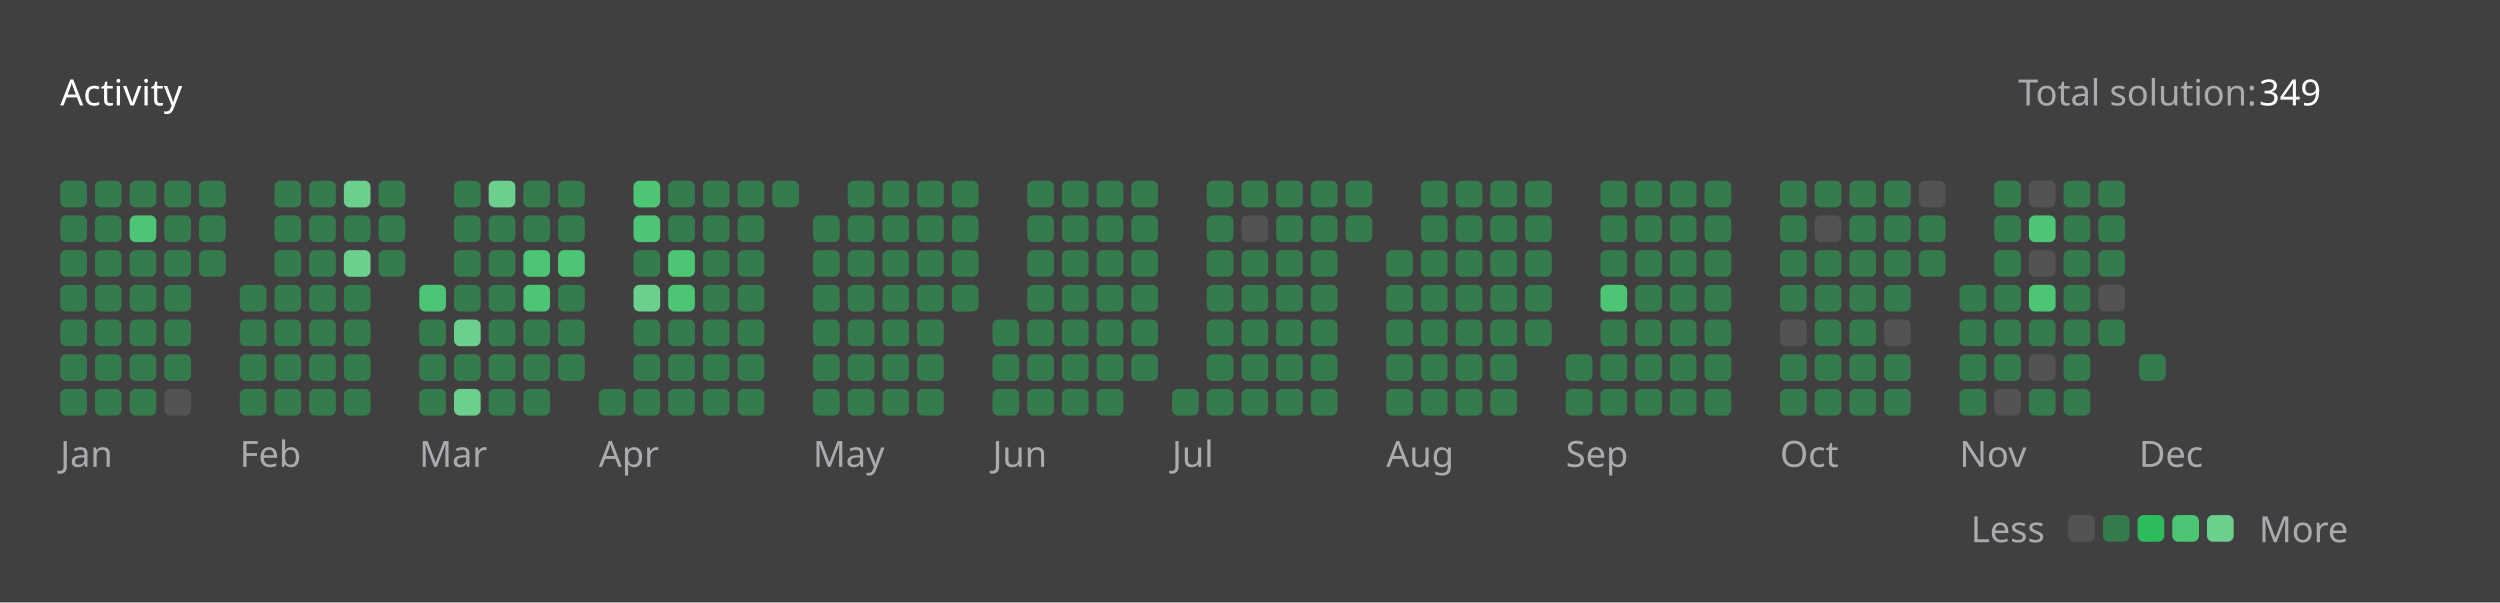
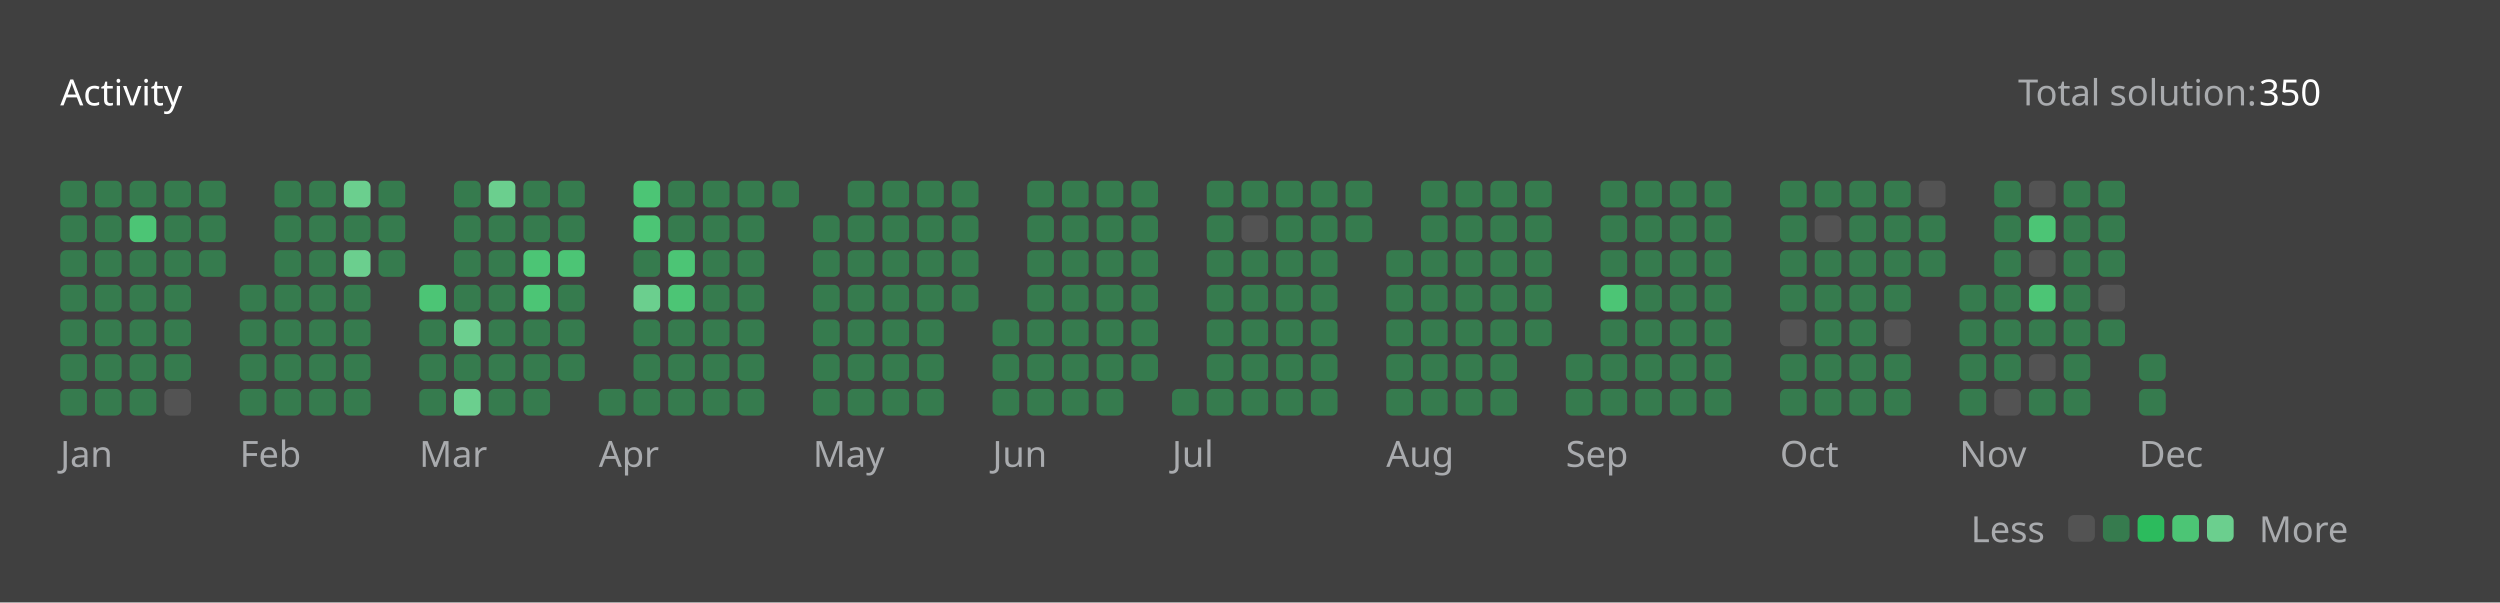
<svg xmlns="http://www.w3.org/2000/svg" version="1.1" height="200" width="830" viewBox="0 0 830 200">
  <style>*{font-family: "Segoe UI", Tahoma, Geneva, Verdana, sans-serif;}</style>
  <style>.title{font-weight: 500;font-size: 1rem;}</style>
  <style>.rotate-90{transform: rotate(-90deg);transform-origin: center;transform-box: fill-box;}</style>
  <style>.state{font-size: .75rem;}</style>
  <style>.light{color: #ffffff;fill: #ffffff;}</style>
  <style>.light-gray{color: #eff2f699;fill: #eff2f699;}</style>
  <style>.dark-gray{color: #ebebf54d;fill: #ebebf54d;}</style>
  <style>.gray{color: #747474;fill: #747474;}</style>
  <style>.orange{color: #ffa116;fill: #ffa116;}</style>
  <style>.background{color: #404040;fill: #404040;}</style>
  <style>.level-1-block{fill: #ffffff1a;}</style>
  <style>.level-2-block{fill: #2cb55d80;}</style>
  <style>.level-3-block{fill: #2cbb5dff;}</style>
  <style>.level-4-block{fill: #4cc575ff;}</style>
  <style>.level-5-block{fill: #6bcf8eff;}</style>
  <rect fill="#404040" x="0" y="0" width="830" height="200" rx="0.5rem" />
  <g text-anchor="start" text-decoration="1" class="title">
    <text x="20" y="35">
      <tspan class="light">Activity</tspan>
      <tspan class="orange" />
    </text>
  </g>
  <g class="state">
    <text x="670" y="35" class="light-gray"> Total solution: </text>
-     <text x="750" y="35" class="light"> 349 </text>
+     <text x="750" y="35" class="light"> 350 </text>
    <text x="678.88" y="180" class="light-gray" text-anchor="end">Less</text>
    <rect x="686.64" y="171" width="8.86" height="8.86" rx="2" ry="2" class="level-1-block" />
    <rect x="698.16" y="171" width="8.86" height="8.86" rx="2" ry="2" class="level-2-block" />
    <rect x="709.68" y="171" width="8.86" height="8.86" rx="2" ry="2" class="level-3-block" />
    <rect x="721.2" y="171" width="8.86" height="8.86" rx="2" ry="2" class="level-4-block" />
    <rect x="732.72" y="171" width="8.86" height="8.86" rx="2" ry="2" class="level-5-block" />
    <text x="750" y="180" class="light-gray">More</text>
  </g>
  <g x="20" y="60">
    <g x="20" y="60">
      <g x="20.0" y="60">
        <rect x="20.0" y="60.0" width="8.86" height="8.86" rx="2" ry="2" class="level-2-block" />
        <rect x="20.0" y="71.52" width="8.86" height="8.86" rx="2" ry="2" class="level-2-block" />
        <rect x="20.0" y="83.04" width="8.86" height="8.86" rx="2" ry="2" class="level-2-block" />
        <rect x="20.0" y="94.56" width="8.86" height="8.86" rx="2" ry="2" class="level-2-block" />
        <rect x="20.0" y="106.08" width="8.86" height="8.86" rx="2" ry="2" class="level-2-block" />
        <rect x="20.0" y="117.6" width="8.86" height="8.86" rx="2" ry="2" class="level-2-block" />
        <rect x="20.0" y="129.12" width="8.86" height="8.86" rx="2" ry="2" class="level-2-block" />
      </g>
      <g x="31.52" y="60">
        <rect x="31.52" y="60.0" width="8.86" height="8.86" rx="2" ry="2" class="level-2-block" />
        <rect x="31.52" y="71.52" width="8.86" height="8.86" rx="2" ry="2" class="level-2-block" />
        <rect x="31.52" y="83.04" width="8.86" height="8.86" rx="2" ry="2" class="level-2-block" />
        <rect x="31.52" y="94.56" width="8.86" height="8.86" rx="2" ry="2" class="level-2-block" />
        <rect x="31.52" y="106.08" width="8.86" height="8.86" rx="2" ry="2" class="level-2-block" />
        <rect x="31.52" y="117.6" width="8.86" height="8.86" rx="2" ry="2" class="level-2-block" />
        <rect x="31.52" y="129.12" width="8.86" height="8.86" rx="2" ry="2" class="level-2-block" />
      </g>
      <g x="43.04" y="60">
        <rect x="43.04" y="60.0" width="8.86" height="8.86" rx="2" ry="2" class="level-2-block" />
        <rect x="43.04" y="71.52" width="8.86" height="8.86" rx="2" ry="2" class="level-4-block" />
        <rect x="43.04" y="83.04" width="8.86" height="8.86" rx="2" ry="2" class="level-2-block" />
        <rect x="43.04" y="94.56" width="8.86" height="8.86" rx="2" ry="2" class="level-2-block" />
        <rect x="43.04" y="106.08" width="8.86" height="8.86" rx="2" ry="2" class="level-2-block" />
        <rect x="43.04" y="117.6" width="8.86" height="8.86" rx="2" ry="2" class="level-2-block" />
        <rect x="43.04" y="129.12" width="8.86" height="8.86" rx="2" ry="2" class="level-2-block" />
      </g>
      <g x="54.56" y="60">
        <rect x="54.56" y="60.0" width="8.86" height="8.86" rx="2" ry="2" class="level-2-block" />
        <rect x="54.56" y="71.52" width="8.86" height="8.86" rx="2" ry="2" class="level-2-block" />
        <rect x="54.56" y="83.04" width="8.86" height="8.86" rx="2" ry="2" class="level-2-block" />
        <rect x="54.56" y="94.56" width="8.86" height="8.86" rx="2" ry="2" class="level-2-block" />
        <rect x="54.56" y="106.08" width="8.86" height="8.86" rx="2" ry="2" class="level-2-block" />
        <rect x="54.56" y="117.6" width="8.86" height="8.86" rx="2" ry="2" class="level-2-block" />
        <rect x="54.56" y="129.12" width="8.86" height="8.86" rx="2" ry="2" class="level-1-block" />
      </g>
      <g x="66.08" y="60">
        <rect x="66.08" y="60.0" width="8.86" height="8.86" rx="2" ry="2" class="level-2-block" />
        <rect x="66.08" y="71.52" width="8.86" height="8.86" rx="2" ry="2" class="level-2-block" />
        <rect x="66.08" y="83.04" width="8.86" height="8.86" rx="2" ry="2" class="level-2-block" />
      </g>
      <text x="20.0" y="155" class="light-gray state">Jan</text>
    </g>
  </g>
  <g x="79.6" y="60">
    <g x="79.6" y="60">
      <g x="79.6" y="60">
        <rect x="79.6" y="94.56" width="8.86" height="8.86" rx="2" ry="2" class="level-2-block" />
        <rect x="79.6" y="106.08" width="8.86" height="8.86" rx="2" ry="2" class="level-2-block" />
        <rect x="79.6" y="117.6" width="8.86" height="8.86" rx="2" ry="2" class="level-2-block" />
        <rect x="79.6" y="129.12" width="8.86" height="8.86" rx="2" ry="2" class="level-2-block" />
      </g>
      <g x="91.12" y="60">
        <rect x="91.12" y="60.0" width="8.86" height="8.86" rx="2" ry="2" class="level-2-block" />
        <rect x="91.12" y="71.52" width="8.86" height="8.86" rx="2" ry="2" class="level-2-block" />
        <rect x="91.12" y="83.04" width="8.86" height="8.86" rx="2" ry="2" class="level-2-block" />
        <rect x="91.12" y="94.56" width="8.86" height="8.86" rx="2" ry="2" class="level-2-block" />
        <rect x="91.12" y="106.08" width="8.86" height="8.86" rx="2" ry="2" class="level-2-block" />
        <rect x="91.12" y="117.6" width="8.86" height="8.86" rx="2" ry="2" class="level-2-block" />
        <rect x="91.12" y="129.12" width="8.86" height="8.86" rx="2" ry="2" class="level-2-block" />
      </g>
      <g x="102.64" y="60">
        <rect x="102.64" y="60.0" width="8.86" height="8.86" rx="2" ry="2" class="level-2-block" />
        <rect x="102.64" y="71.52" width="8.86" height="8.86" rx="2" ry="2" class="level-2-block" />
        <rect x="102.64" y="83.04" width="8.86" height="8.86" rx="2" ry="2" class="level-2-block" />
        <rect x="102.64" y="94.56" width="8.86" height="8.86" rx="2" ry="2" class="level-2-block" />
        <rect x="102.64" y="106.08" width="8.86" height="8.86" rx="2" ry="2" class="level-2-block" />
        <rect x="102.64" y="117.6" width="8.86" height="8.86" rx="2" ry="2" class="level-2-block" />
        <rect x="102.64" y="129.12" width="8.86" height="8.86" rx="2" ry="2" class="level-2-block" />
      </g>
      <g x="114.16" y="60">
        <rect x="114.16" y="60.0" width="8.86" height="8.86" rx="2" ry="2" class="level-5-block" />
        <rect x="114.16" y="71.52" width="8.86" height="8.86" rx="2" ry="2" class="level-2-block" />
        <rect x="114.16" y="83.04" width="8.86" height="8.86" rx="2" ry="2" class="level-5-block" />
        <rect x="114.16" y="94.56" width="8.86" height="8.86" rx="2" ry="2" class="level-2-block" />
        <rect x="114.16" y="106.08" width="8.86" height="8.86" rx="2" ry="2" class="level-2-block" />
        <rect x="114.16" y="117.6" width="8.86" height="8.86" rx="2" ry="2" class="level-2-block" />
        <rect x="114.16" y="129.12" width="8.86" height="8.86" rx="2" ry="2" class="level-2-block" />
      </g>
      <g x="125.68" y="60">
        <rect x="125.68" y="60.0" width="8.86" height="8.86" rx="2" ry="2" class="level-2-block" />
        <rect x="125.68" y="71.52" width="8.86" height="8.86" rx="2" ry="2" class="level-2-block" />
        <rect x="125.68" y="83.04" width="8.86" height="8.86" rx="2" ry="2" class="level-2-block" />
      </g>
      <text x="79.6" y="155" class="light-gray state">Feb</text>
    </g>
  </g>
  <g x="139.2" y="60">
    <g x="139.2" y="60">
      <g x="139.2" y="60">
        <rect x="139.2" y="94.56" width="8.86" height="8.86" rx="2" ry="2" class="level-4-block" />
        <rect x="139.2" y="106.08" width="8.86" height="8.86" rx="2" ry="2" class="level-2-block" />
        <rect x="139.2" y="117.6" width="8.86" height="8.86" rx="2" ry="2" class="level-2-block" />
        <rect x="139.2" y="129.12" width="8.86" height="8.86" rx="2" ry="2" class="level-2-block" />
      </g>
      <g x="150.72" y="60">
        <rect x="150.72" y="60.0" width="8.86" height="8.86" rx="2" ry="2" class="level-2-block" />
        <rect x="150.72" y="71.52" width="8.86" height="8.86" rx="2" ry="2" class="level-2-block" />
        <rect x="150.72" y="83.04" width="8.86" height="8.86" rx="2" ry="2" class="level-2-block" />
        <rect x="150.72" y="94.56" width="8.86" height="8.86" rx="2" ry="2" class="level-2-block" />
        <rect x="150.72" y="106.08" width="8.86" height="8.86" rx="2" ry="2" class="level-5-block" />
        <rect x="150.72" y="117.6" width="8.86" height="8.86" rx="2" ry="2" class="level-2-block" />
        <rect x="150.72" y="129.12" width="8.86" height="8.86" rx="2" ry="2" class="level-5-block" />
      </g>
      <g x="162.24" y="60">
        <rect x="162.24" y="60.0" width="8.86" height="8.86" rx="2" ry="2" class="level-5-block" />
        <rect x="162.24" y="71.52" width="8.86" height="8.86" rx="2" ry="2" class="level-2-block" />
        <rect x="162.24" y="83.04" width="8.86" height="8.86" rx="2" ry="2" class="level-2-block" />
        <rect x="162.24" y="94.56" width="8.86" height="8.86" rx="2" ry="2" class="level-2-block" />
        <rect x="162.24" y="106.08" width="8.86" height="8.86" rx="2" ry="2" class="level-2-block" />
        <rect x="162.24" y="117.6" width="8.86" height="8.86" rx="2" ry="2" class="level-2-block" />
        <rect x="162.24" y="129.12" width="8.86" height="8.86" rx="2" ry="2" class="level-2-block" />
      </g>
      <g x="173.76" y="60">
        <rect x="173.76" y="60.0" width="8.86" height="8.86" rx="2" ry="2" class="level-2-block" />
        <rect x="173.76" y="71.52" width="8.86" height="8.86" rx="2" ry="2" class="level-2-block" />
        <rect x="173.76" y="83.04" width="8.86" height="8.86" rx="2" ry="2" class="level-4-block" />
        <rect x="173.76" y="94.56" width="8.86" height="8.86" rx="2" ry="2" class="level-4-block" />
        <rect x="173.76" y="106.08" width="8.86" height="8.86" rx="2" ry="2" class="level-2-block" />
        <rect x="173.76" y="117.6" width="8.86" height="8.86" rx="2" ry="2" class="level-2-block" />
        <rect x="173.76" y="129.12" width="8.86" height="8.86" rx="2" ry="2" class="level-2-block" />
      </g>
      <g x="185.28" y="60">
        <rect x="185.28" y="60.0" width="8.86" height="8.86" rx="2" ry="2" class="level-2-block" />
        <rect x="185.28" y="71.52" width="8.86" height="8.86" rx="2" ry="2" class="level-2-block" />
        <rect x="185.28" y="83.04" width="8.86" height="8.86" rx="2" ry="2" class="level-4-block" />
        <rect x="185.28" y="94.56" width="8.86" height="8.86" rx="2" ry="2" class="level-2-block" />
        <rect x="185.28" y="106.08" width="8.86" height="8.86" rx="2" ry="2" class="level-2-block" />
        <rect x="185.28" y="117.6" width="8.86" height="8.86" rx="2" ry="2" class="level-2-block" />
      </g>
      <text x="139.2" y="155" class="light-gray state">Mar</text>
    </g>
  </g>
  <g x="198.8" y="60">
    <g x="198.8" y="60">
      <g x="198.8" y="60">
        <rect x="198.8" y="129.12" width="8.86" height="8.86" rx="2" ry="2" class="level-2-block" />
      </g>
      <g x="210.32" y="60">
        <rect x="210.32" y="60.0" width="8.86" height="8.86" rx="2" ry="2" class="level-4-block" />
        <rect x="210.32" y="71.52" width="8.86" height="8.86" rx="2" ry="2" class="level-4-block" />
        <rect x="210.32" y="83.04" width="8.86" height="8.86" rx="2" ry="2" class="level-2-block" />
        <rect x="210.32" y="94.56" width="8.86" height="8.86" rx="2" ry="2" class="level-5-block" />
        <rect x="210.32" y="106.08" width="8.86" height="8.86" rx="2" ry="2" class="level-2-block" />
        <rect x="210.32" y="117.6" width="8.86" height="8.86" rx="2" ry="2" class="level-2-block" />
        <rect x="210.32" y="129.12" width="8.86" height="8.86" rx="2" ry="2" class="level-2-block" />
      </g>
      <g x="221.84" y="60">
        <rect x="221.84" y="60.0" width="8.86" height="8.86" rx="2" ry="2" class="level-2-block" />
        <rect x="221.84" y="71.52" width="8.86" height="8.86" rx="2" ry="2" class="level-2-block" />
        <rect x="221.84" y="83.04" width="8.86" height="8.86" rx="2" ry="2" class="level-4-block" />
        <rect x="221.84" y="94.56" width="8.86" height="8.86" rx="2" ry="2" class="level-4-block" />
        <rect x="221.84" y="106.08" width="8.86" height="8.86" rx="2" ry="2" class="level-2-block" />
        <rect x="221.84" y="117.6" width="8.86" height="8.86" rx="2" ry="2" class="level-2-block" />
        <rect x="221.84" y="129.12" width="8.86" height="8.86" rx="2" ry="2" class="level-2-block" />
      </g>
      <g x="233.36" y="60">
        <rect x="233.36" y="60.0" width="8.86" height="8.86" rx="2" ry="2" class="level-2-block" />
        <rect x="233.36" y="71.52" width="8.86" height="8.86" rx="2" ry="2" class="level-2-block" />
        <rect x="233.36" y="83.04" width="8.86" height="8.86" rx="2" ry="2" class="level-2-block" />
        <rect x="233.36" y="94.56" width="8.86" height="8.86" rx="2" ry="2" class="level-2-block" />
        <rect x="233.36" y="106.08" width="8.86" height="8.86" rx="2" ry="2" class="level-2-block" />
        <rect x="233.36" y="117.6" width="8.86" height="8.86" rx="2" ry="2" class="level-2-block" />
        <rect x="233.36" y="129.12" width="8.86" height="8.86" rx="2" ry="2" class="level-2-block" />
      </g>
      <g x="244.88" y="60">
        <rect x="244.88" y="60.0" width="8.86" height="8.86" rx="2" ry="2" class="level-2-block" />
        <rect x="244.88" y="71.52" width="8.86" height="8.86" rx="2" ry="2" class="level-2-block" />
        <rect x="244.88" y="83.04" width="8.86" height="8.86" rx="2" ry="2" class="level-2-block" />
        <rect x="244.88" y="94.56" width="8.86" height="8.86" rx="2" ry="2" class="level-2-block" />
        <rect x="244.88" y="106.08" width="8.86" height="8.86" rx="2" ry="2" class="level-2-block" />
        <rect x="244.88" y="117.6" width="8.86" height="8.86" rx="2" ry="2" class="level-2-block" />
        <rect x="244.88" y="129.12" width="8.86" height="8.86" rx="2" ry="2" class="level-2-block" />
      </g>
      <g x="256.4" y="60">
        <rect x="256.4" y="60.0" width="8.86" height="8.86" rx="2" ry="2" class="level-2-block" />
      </g>
      <text x="198.8" y="155" class="light-gray state">Apr</text>
    </g>
  </g>
  <g x="269.92" y="60">
    <g x="269.92" y="60">
      <g x="269.92" y="60">
        <rect x="269.92" y="71.52" width="8.86" height="8.86" rx="2" ry="2" class="level-2-block" />
        <rect x="269.92" y="83.04" width="8.86" height="8.86" rx="2" ry="2" class="level-2-block" />
        <rect x="269.92" y="94.56" width="8.86" height="8.86" rx="2" ry="2" class="level-2-block" />
        <rect x="269.92" y="106.08" width="8.86" height="8.86" rx="2" ry="2" class="level-2-block" />
        <rect x="269.92" y="117.6" width="8.86" height="8.86" rx="2" ry="2" class="level-2-block" />
        <rect x="269.92" y="129.12" width="8.86" height="8.86" rx="2" ry="2" class="level-2-block" />
      </g>
      <g x="281.44" y="60">
        <rect x="281.44" y="60.0" width="8.86" height="8.86" rx="2" ry="2" class="level-2-block" />
        <rect x="281.44" y="71.52" width="8.86" height="8.86" rx="2" ry="2" class="level-2-block" />
        <rect x="281.44" y="83.04" width="8.86" height="8.86" rx="2" ry="2" class="level-2-block" />
        <rect x="281.44" y="94.56" width="8.86" height="8.86" rx="2" ry="2" class="level-2-block" />
        <rect x="281.44" y="106.08" width="8.86" height="8.86" rx="2" ry="2" class="level-2-block" />
        <rect x="281.44" y="117.6" width="8.86" height="8.86" rx="2" ry="2" class="level-2-block" />
        <rect x="281.44" y="129.12" width="8.86" height="8.86" rx="2" ry="2" class="level-2-block" />
      </g>
      <g x="292.96" y="60">
        <rect x="292.96" y="60.0" width="8.86" height="8.86" rx="2" ry="2" class="level-2-block" />
        <rect x="292.96" y="71.52" width="8.86" height="8.86" rx="2" ry="2" class="level-2-block" />
        <rect x="292.96" y="83.04" width="8.86" height="8.86" rx="2" ry="2" class="level-2-block" />
        <rect x="292.96" y="94.56" width="8.86" height="8.86" rx="2" ry="2" class="level-2-block" />
        <rect x="292.96" y="106.08" width="8.86" height="8.86" rx="2" ry="2" class="level-2-block" />
        <rect x="292.96" y="117.6" width="8.86" height="8.86" rx="2" ry="2" class="level-2-block" />
        <rect x="292.96" y="129.12" width="8.86" height="8.86" rx="2" ry="2" class="level-2-block" />
      </g>
      <g x="304.48" y="60">
        <rect x="304.48" y="60.0" width="8.86" height="8.86" rx="2" ry="2" class="level-2-block" />
        <rect x="304.48" y="71.52" width="8.86" height="8.86" rx="2" ry="2" class="level-2-block" />
        <rect x="304.48" y="83.04" width="8.86" height="8.86" rx="2" ry="2" class="level-2-block" />
        <rect x="304.48" y="94.56" width="8.86" height="8.86" rx="2" ry="2" class="level-2-block" />
        <rect x="304.48" y="106.08" width="8.86" height="8.86" rx="2" ry="2" class="level-2-block" />
        <rect x="304.48" y="117.6" width="8.86" height="8.86" rx="2" ry="2" class="level-2-block" />
        <rect x="304.48" y="129.12" width="8.86" height="8.86" rx="2" ry="2" class="level-2-block" />
      </g>
      <g x="316" y="60">
        <rect x="316" y="60.0" width="8.86" height="8.86" rx="2" ry="2" class="level-2-block" />
        <rect x="316" y="71.52" width="8.86" height="8.86" rx="2" ry="2" class="level-2-block" />
        <rect x="316" y="83.04" width="8.86" height="8.86" rx="2" ry="2" class="level-2-block" />
        <rect x="316" y="94.56" width="8.86" height="8.86" rx="2" ry="2" class="level-2-block" />
      </g>
      <text x="269.92" y="155" class="light-gray state">May</text>
    </g>
  </g>
  <g x="329.52" y="60">
    <g x="329.52" y="60">
      <g x="329.52" y="60">
        <rect x="329.52" y="106.08" width="8.86" height="8.86" rx="2" ry="2" class="level-2-block" />
        <rect x="329.52" y="117.6" width="8.86" height="8.86" rx="2" ry="2" class="level-2-block" />
        <rect x="329.52" y="129.12" width="8.86" height="8.86" rx="2" ry="2" class="level-2-block" />
      </g>
      <g x="341.04" y="60">
        <rect x="341.04" y="60.0" width="8.86" height="8.86" rx="2" ry="2" class="level-2-block" />
        <rect x="341.04" y="71.52" width="8.86" height="8.86" rx="2" ry="2" class="level-2-block" />
        <rect x="341.04" y="83.04" width="8.86" height="8.86" rx="2" ry="2" class="level-2-block" />
        <rect x="341.04" y="94.56" width="8.86" height="8.86" rx="2" ry="2" class="level-2-block" />
        <rect x="341.04" y="106.08" width="8.86" height="8.86" rx="2" ry="2" class="level-2-block" />
        <rect x="341.04" y="117.6" width="8.86" height="8.86" rx="2" ry="2" class="level-2-block" />
        <rect x="341.04" y="129.12" width="8.86" height="8.86" rx="2" ry="2" class="level-2-block" />
      </g>
      <g x="352.56" y="60">
        <rect x="352.56" y="60.0" width="8.86" height="8.86" rx="2" ry="2" class="level-2-block" />
        <rect x="352.56" y="71.52" width="8.86" height="8.86" rx="2" ry="2" class="level-2-block" />
        <rect x="352.56" y="83.04" width="8.86" height="8.86" rx="2" ry="2" class="level-2-block" />
        <rect x="352.56" y="94.56" width="8.86" height="8.86" rx="2" ry="2" class="level-2-block" />
        <rect x="352.56" y="106.08" width="8.86" height="8.86" rx="2" ry="2" class="level-2-block" />
        <rect x="352.56" y="117.6" width="8.86" height="8.86" rx="2" ry="2" class="level-2-block" />
        <rect x="352.56" y="129.12" width="8.86" height="8.86" rx="2" ry="2" class="level-2-block" />
      </g>
      <g x="364.08" y="60">
        <rect x="364.08" y="60.0" width="8.86" height="8.86" rx="2" ry="2" class="level-2-block" />
        <rect x="364.08" y="71.52" width="8.86" height="8.86" rx="2" ry="2" class="level-2-block" />
        <rect x="364.08" y="83.04" width="8.86" height="8.86" rx="2" ry="2" class="level-2-block" />
        <rect x="364.08" y="94.56" width="8.86" height="8.86" rx="2" ry="2" class="level-2-block" />
        <rect x="364.08" y="106.08" width="8.86" height="8.86" rx="2" ry="2" class="level-2-block" />
        <rect x="364.08" y="117.6" width="8.86" height="8.86" rx="2" ry="2" class="level-2-block" />
        <rect x="364.08" y="129.12" width="8.86" height="8.86" rx="2" ry="2" class="level-2-block" />
      </g>
      <g x="375.6" y="60">
        <rect x="375.6" y="60.0" width="8.86" height="8.86" rx="2" ry="2" class="level-2-block" />
        <rect x="375.6" y="71.52" width="8.86" height="8.86" rx="2" ry="2" class="level-2-block" />
        <rect x="375.6" y="83.04" width="8.86" height="8.86" rx="2" ry="2" class="level-2-block" />
        <rect x="375.6" y="94.56" width="8.86" height="8.86" rx="2" ry="2" class="level-2-block" />
        <rect x="375.6" y="106.08" width="8.86" height="8.86" rx="2" ry="2" class="level-2-block" />
        <rect x="375.6" y="117.6" width="8.86" height="8.86" rx="2" ry="2" class="level-2-block" />
      </g>
      <text x="329.52" y="155" class="light-gray state">Jun</text>
    </g>
  </g>
  <g x="389.12" y="60">
    <g x="389.12" y="60">
      <g x="389.12" y="60">
        <rect x="389.12" y="129.12" width="8.86" height="8.86" rx="2" ry="2" class="level-2-block" />
      </g>
      <g x="400.64" y="60">
        <rect x="400.64" y="60.0" width="8.86" height="8.86" rx="2" ry="2" class="level-2-block" />
        <rect x="400.64" y="71.52" width="8.86" height="8.86" rx="2" ry="2" class="level-2-block" />
        <rect x="400.64" y="83.04" width="8.86" height="8.86" rx="2" ry="2" class="level-2-block" />
        <rect x="400.64" y="94.56" width="8.86" height="8.86" rx="2" ry="2" class="level-2-block" />
        <rect x="400.64" y="106.08" width="8.86" height="8.86" rx="2" ry="2" class="level-2-block" />
        <rect x="400.64" y="117.6" width="8.86" height="8.86" rx="2" ry="2" class="level-2-block" />
        <rect x="400.64" y="129.12" width="8.86" height="8.86" rx="2" ry="2" class="level-2-block" />
      </g>
      <g x="412.16" y="60">
        <rect x="412.16" y="60.0" width="8.86" height="8.86" rx="2" ry="2" class="level-2-block" />
        <rect x="412.16" y="71.52" width="8.86" height="8.86" rx="2" ry="2" class="level-1-block" />
        <rect x="412.16" y="83.04" width="8.86" height="8.86" rx="2" ry="2" class="level-2-block" />
        <rect x="412.16" y="94.56" width="8.86" height="8.86" rx="2" ry="2" class="level-2-block" />
        <rect x="412.16" y="106.08" width="8.86" height="8.86" rx="2" ry="2" class="level-2-block" />
        <rect x="412.16" y="117.6" width="8.86" height="8.86" rx="2" ry="2" class="level-2-block" />
        <rect x="412.16" y="129.12" width="8.86" height="8.86" rx="2" ry="2" class="level-2-block" />
      </g>
      <g x="423.68" y="60">
        <rect x="423.68" y="60.0" width="8.86" height="8.86" rx="2" ry="2" class="level-2-block" />
        <rect x="423.68" y="71.52" width="8.86" height="8.86" rx="2" ry="2" class="level-2-block" />
        <rect x="423.68" y="83.04" width="8.86" height="8.86" rx="2" ry="2" class="level-2-block" />
        <rect x="423.68" y="94.56" width="8.86" height="8.86" rx="2" ry="2" class="level-2-block" />
        <rect x="423.68" y="106.08" width="8.86" height="8.86" rx="2" ry="2" class="level-2-block" />
        <rect x="423.68" y="117.6" width="8.86" height="8.86" rx="2" ry="2" class="level-2-block" />
        <rect x="423.68" y="129.12" width="8.86" height="8.86" rx="2" ry="2" class="level-2-block" />
      </g>
      <g x="435.2" y="60">
        <rect x="435.2" y="60.0" width="8.86" height="8.86" rx="2" ry="2" class="level-2-block" />
        <rect x="435.2" y="71.52" width="8.86" height="8.86" rx="2" ry="2" class="level-2-block" />
        <rect x="435.2" y="83.04" width="8.86" height="8.86" rx="2" ry="2" class="level-2-block" />
        <rect x="435.2" y="94.56" width="8.86" height="8.86" rx="2" ry="2" class="level-2-block" />
        <rect x="435.2" y="106.08" width="8.86" height="8.86" rx="2" ry="2" class="level-2-block" />
        <rect x="435.2" y="117.6" width="8.86" height="8.86" rx="2" ry="2" class="level-2-block" />
        <rect x="435.2" y="129.12" width="8.86" height="8.86" rx="2" ry="2" class="level-2-block" />
      </g>
      <g x="446.72" y="60">
        <rect x="446.72" y="60.0" width="8.86" height="8.86" rx="2" ry="2" class="level-2-block" />
        <rect x="446.72" y="71.52" width="8.86" height="8.86" rx="2" ry="2" class="level-2-block" />
      </g>
      <text x="389.12" y="155" class="light-gray state">Jul</text>
    </g>
  </g>
  <g x="460.24" y="60">
    <g x="460.24" y="60">
      <g x="460.24" y="60">
        <rect x="460.24" y="83.04" width="8.86" height="8.86" rx="2" ry="2" class="level-2-block" />
        <rect x="460.24" y="94.56" width="8.86" height="8.86" rx="2" ry="2" class="level-2-block" />
        <rect x="460.24" y="106.08" width="8.86" height="8.86" rx="2" ry="2" class="level-2-block" />
        <rect x="460.24" y="117.6" width="8.86" height="8.86" rx="2" ry="2" class="level-2-block" />
        <rect x="460.24" y="129.12" width="8.86" height="8.86" rx="2" ry="2" class="level-2-block" />
      </g>
      <g x="471.76" y="60">
        <rect x="471.76" y="60.0" width="8.86" height="8.86" rx="2" ry="2" class="level-2-block" />
        <rect x="471.76" y="71.52" width="8.86" height="8.86" rx="2" ry="2" class="level-2-block" />
        <rect x="471.76" y="83.04" width="8.86" height="8.86" rx="2" ry="2" class="level-2-block" />
        <rect x="471.76" y="94.56" width="8.86" height="8.86" rx="2" ry="2" class="level-2-block" />
        <rect x="471.76" y="106.08" width="8.86" height="8.86" rx="2" ry="2" class="level-2-block" />
        <rect x="471.76" y="117.6" width="8.86" height="8.86" rx="2" ry="2" class="level-2-block" />
        <rect x="471.76" y="129.12" width="8.86" height="8.86" rx="2" ry="2" class="level-2-block" />
      </g>
      <g x="483.28" y="60">
        <rect x="483.28" y="60.0" width="8.86" height="8.86" rx="2" ry="2" class="level-2-block" />
        <rect x="483.28" y="71.52" width="8.86" height="8.86" rx="2" ry="2" class="level-2-block" />
        <rect x="483.28" y="83.04" width="8.86" height="8.86" rx="2" ry="2" class="level-2-block" />
        <rect x="483.28" y="94.56" width="8.86" height="8.86" rx="2" ry="2" class="level-2-block" />
        <rect x="483.28" y="106.08" width="8.86" height="8.86" rx="2" ry="2" class="level-2-block" />
        <rect x="483.28" y="117.6" width="8.86" height="8.86" rx="2" ry="2" class="level-2-block" />
        <rect x="483.28" y="129.12" width="8.86" height="8.86" rx="2" ry="2" class="level-2-block" />
      </g>
      <g x="494.8" y="60">
        <rect x="494.8" y="60.0" width="8.86" height="8.86" rx="2" ry="2" class="level-2-block" />
        <rect x="494.8" y="71.52" width="8.86" height="8.86" rx="2" ry="2" class="level-2-block" />
        <rect x="494.8" y="83.04" width="8.86" height="8.86" rx="2" ry="2" class="level-2-block" />
        <rect x="494.8" y="94.56" width="8.86" height="8.86" rx="2" ry="2" class="level-2-block" />
        <rect x="494.8" y="106.08" width="8.86" height="8.86" rx="2" ry="2" class="level-2-block" />
        <rect x="494.8" y="117.6" width="8.86" height="8.86" rx="2" ry="2" class="level-2-block" />
        <rect x="494.8" y="129.12" width="8.86" height="8.86" rx="2" ry="2" class="level-2-block" />
      </g>
      <g x="506.32" y="60">
        <rect x="506.32" y="60.0" width="8.86" height="8.86" rx="2" ry="2" class="level-2-block" />
        <rect x="506.32" y="71.52" width="8.86" height="8.86" rx="2" ry="2" class="level-2-block" />
        <rect x="506.32" y="83.04" width="8.86" height="8.86" rx="2" ry="2" class="level-2-block" />
        <rect x="506.32" y="94.56" width="8.86" height="8.86" rx="2" ry="2" class="level-2-block" />
        <rect x="506.32" y="106.08" width="8.86" height="8.86" rx="2" ry="2" class="level-2-block" />
      </g>
      <text x="460.24" y="155" class="light-gray state">Aug</text>
    </g>
  </g>
  <g x="519.84" y="60">
    <g x="519.84" y="60">
      <g x="519.84" y="60">
        <rect x="519.84" y="117.6" width="8.86" height="8.86" rx="2" ry="2" class="level-2-block" />
        <rect x="519.84" y="129.12" width="8.86" height="8.86" rx="2" ry="2" class="level-2-block" />
      </g>
      <g x="531.36" y="60">
        <rect x="531.36" y="60.0" width="8.86" height="8.86" rx="2" ry="2" class="level-2-block" />
        <rect x="531.36" y="71.52" width="8.86" height="8.86" rx="2" ry="2" class="level-2-block" />
        <rect x="531.36" y="83.04" width="8.86" height="8.86" rx="2" ry="2" class="level-2-block" />
        <rect x="531.36" y="94.56" width="8.86" height="8.86" rx="2" ry="2" class="level-4-block" />
        <rect x="531.36" y="106.08" width="8.86" height="8.86" rx="2" ry="2" class="level-2-block" />
        <rect x="531.36" y="117.6" width="8.86" height="8.86" rx="2" ry="2" class="level-2-block" />
        <rect x="531.36" y="129.12" width="8.86" height="8.86" rx="2" ry="2" class="level-2-block" />
      </g>
      <g x="542.88" y="60">
        <rect x="542.88" y="60.0" width="8.86" height="8.86" rx="2" ry="2" class="level-2-block" />
        <rect x="542.88" y="71.52" width="8.86" height="8.86" rx="2" ry="2" class="level-2-block" />
        <rect x="542.88" y="83.04" width="8.86" height="8.86" rx="2" ry="2" class="level-2-block" />
        <rect x="542.88" y="94.56" width="8.86" height="8.86" rx="2" ry="2" class="level-2-block" />
        <rect x="542.88" y="106.08" width="8.86" height="8.86" rx="2" ry="2" class="level-2-block" />
        <rect x="542.88" y="117.6" width="8.86" height="8.86" rx="2" ry="2" class="level-2-block" />
        <rect x="542.88" y="129.12" width="8.86" height="8.86" rx="2" ry="2" class="level-2-block" />
      </g>
      <g x="554.4" y="60">
        <rect x="554.4" y="60.0" width="8.86" height="8.86" rx="2" ry="2" class="level-2-block" />
        <rect x="554.4" y="71.52" width="8.86" height="8.86" rx="2" ry="2" class="level-2-block" />
        <rect x="554.4" y="83.04" width="8.86" height="8.86" rx="2" ry="2" class="level-2-block" />
        <rect x="554.4" y="94.56" width="8.86" height="8.86" rx="2" ry="2" class="level-2-block" />
        <rect x="554.4" y="106.08" width="8.86" height="8.86" rx="2" ry="2" class="level-2-block" />
        <rect x="554.4" y="117.6" width="8.86" height="8.86" rx="2" ry="2" class="level-2-block" />
        <rect x="554.4" y="129.12" width="8.86" height="8.86" rx="2" ry="2" class="level-2-block" />
      </g>
      <g x="565.92" y="60">
        <rect x="565.92" y="60.0" width="8.86" height="8.86" rx="2" ry="2" class="level-2-block" />
        <rect x="565.92" y="71.52" width="8.86" height="8.86" rx="2" ry="2" class="level-2-block" />
        <rect x="565.92" y="83.04" width="8.86" height="8.86" rx="2" ry="2" class="level-2-block" />
        <rect x="565.92" y="94.56" width="8.86" height="8.86" rx="2" ry="2" class="level-2-block" />
        <rect x="565.92" y="106.08" width="8.86" height="8.86" rx="2" ry="2" class="level-2-block" />
        <rect x="565.92" y="117.6" width="8.86" height="8.86" rx="2" ry="2" class="level-2-block" />
        <rect x="565.92" y="129.12" width="8.86" height="8.86" rx="2" ry="2" class="level-2-block" />
      </g>
      <text x="519.84" y="155" class="light-gray state">Sep</text>
    </g>
  </g>
  <g x="590.96" y="60">
    <g x="590.96" y="60">
      <g x="590.96" y="60">
        <rect x="590.96" y="60.0" width="8.86" height="8.86" rx="2" ry="2" class="level-2-block" />
        <rect x="590.96" y="71.52" width="8.86" height="8.86" rx="2" ry="2" class="level-2-block" />
        <rect x="590.96" y="83.04" width="8.86" height="8.86" rx="2" ry="2" class="level-2-block" />
        <rect x="590.96" y="94.56" width="8.86" height="8.86" rx="2" ry="2" class="level-2-block" />
        <rect x="590.96" y="106.08" width="8.86" height="8.86" rx="2" ry="2" class="level-1-block" />
        <rect x="590.96" y="117.6" width="8.86" height="8.86" rx="2" ry="2" class="level-2-block" />
        <rect x="590.96" y="129.12" width="8.86" height="8.86" rx="2" ry="2" class="level-2-block" />
      </g>
      <g x="602.48" y="60">
        <rect x="602.48" y="60.0" width="8.86" height="8.86" rx="2" ry="2" class="level-2-block" />
        <rect x="602.48" y="71.52" width="8.86" height="8.86" rx="2" ry="2" class="level-1-block" />
        <rect x="602.48" y="83.04" width="8.86" height="8.86" rx="2" ry="2" class="level-2-block" />
        <rect x="602.48" y="94.56" width="8.86" height="8.86" rx="2" ry="2" class="level-2-block" />
        <rect x="602.48" y="106.08" width="8.86" height="8.86" rx="2" ry="2" class="level-2-block" />
        <rect x="602.48" y="117.6" width="8.86" height="8.86" rx="2" ry="2" class="level-2-block" />
        <rect x="602.48" y="129.12" width="8.86" height="8.86" rx="2" ry="2" class="level-2-block" />
      </g>
      <g x="614.0" y="60">
        <rect x="614.0" y="60.0" width="8.86" height="8.86" rx="2" ry="2" class="level-2-block" />
        <rect x="614.0" y="71.52" width="8.86" height="8.86" rx="2" ry="2" class="level-2-block" />
        <rect x="614.0" y="83.04" width="8.86" height="8.86" rx="2" ry="2" class="level-2-block" />
        <rect x="614.0" y="94.56" width="8.86" height="8.86" rx="2" ry="2" class="level-2-block" />
        <rect x="614.0" y="106.08" width="8.86" height="8.86" rx="2" ry="2" class="level-2-block" />
        <rect x="614.0" y="117.6" width="8.86" height="8.86" rx="2" ry="2" class="level-2-block" />
        <rect x="614.0" y="129.12" width="8.86" height="8.86" rx="2" ry="2" class="level-2-block" />
      </g>
      <g x="625.52" y="60">
        <rect x="625.52" y="60.0" width="8.86" height="8.86" rx="2" ry="2" class="level-2-block" />
        <rect x="625.52" y="71.52" width="8.86" height="8.86" rx="2" ry="2" class="level-2-block" />
        <rect x="625.52" y="83.04" width="8.86" height="8.86" rx="2" ry="2" class="level-2-block" />
        <rect x="625.52" y="94.56" width="8.86" height="8.86" rx="2" ry="2" class="level-2-block" />
        <rect x="625.52" y="106.08" width="8.86" height="8.86" rx="2" ry="2" class="level-1-block" />
        <rect x="625.52" y="117.6" width="8.86" height="8.86" rx="2" ry="2" class="level-2-block" />
        <rect x="625.52" y="129.12" width="8.86" height="8.86" rx="2" ry="2" class="level-2-block" />
      </g>
      <g x="637.04" y="60">
        <rect x="637.04" y="60.0" width="8.86" height="8.86" rx="2" ry="2" class="level-1-block" />
        <rect x="637.04" y="71.52" width="8.86" height="8.86" rx="2" ry="2" class="level-2-block" />
        <rect x="637.04" y="83.04" width="8.86" height="8.86" rx="2" ry="2" class="level-2-block" />
      </g>
      <text x="590.96" y="155" class="light-gray state">Oct</text>
    </g>
  </g>
  <g x="650.56" y="60">
    <g x="650.56" y="60">
      <g x="650.56" y="60">
        <rect x="650.56" y="94.56" width="8.86" height="8.86" rx="2" ry="2" class="level-2-block" />
        <rect x="650.56" y="106.08" width="8.86" height="8.86" rx="2" ry="2" class="level-2-block" />
        <rect x="650.56" y="117.6" width="8.86" height="8.86" rx="2" ry="2" class="level-2-block" />
        <rect x="650.56" y="129.12" width="8.86" height="8.86" rx="2" ry="2" class="level-2-block" />
      </g>
      <g x="662.08" y="60">
        <rect x="662.08" y="60.0" width="8.86" height="8.86" rx="2" ry="2" class="level-2-block" />
        <rect x="662.08" y="71.52" width="8.86" height="8.86" rx="2" ry="2" class="level-2-block" />
        <rect x="662.08" y="83.04" width="8.86" height="8.86" rx="2" ry="2" class="level-2-block" />
        <rect x="662.08" y="94.56" width="8.86" height="8.86" rx="2" ry="2" class="level-2-block" />
        <rect x="662.08" y="106.08" width="8.86" height="8.86" rx="2" ry="2" class="level-2-block" />
        <rect x="662.08" y="117.6" width="8.86" height="8.86" rx="2" ry="2" class="level-2-block" />
        <rect x="662.08" y="129.12" width="8.86" height="8.86" rx="2" ry="2" class="level-1-block" />
      </g>
      <g x="673.6" y="60">
        <rect x="673.6" y="60.0" width="8.86" height="8.86" rx="2" ry="2" class="level-1-block" />
        <rect x="673.6" y="71.52" width="8.86" height="8.86" rx="2" ry="2" class="level-4-block" />
        <rect x="673.6" y="83.04" width="8.86" height="8.86" rx="2" ry="2" class="level-1-block" />
        <rect x="673.6" y="94.56" width="8.86" height="8.86" rx="2" ry="2" class="level-4-block" />
        <rect x="673.6" y="106.08" width="8.86" height="8.86" rx="2" ry="2" class="level-2-block" />
        <rect x="673.6" y="117.6" width="8.86" height="8.86" rx="2" ry="2" class="level-1-block" />
        <rect x="673.6" y="129.12" width="8.86" height="8.86" rx="2" ry="2" class="level-2-block" />
      </g>
      <g x="685.12" y="60">
        <rect x="685.12" y="60.0" width="8.86" height="8.86" rx="2" ry="2" class="level-2-block" />
        <rect x="685.12" y="71.52" width="8.86" height="8.86" rx="2" ry="2" class="level-2-block" />
        <rect x="685.12" y="83.04" width="8.86" height="8.86" rx="2" ry="2" class="level-2-block" />
        <rect x="685.12" y="94.56" width="8.86" height="8.86" rx="2" ry="2" class="level-2-block" />
        <rect x="685.12" y="106.08" width="8.86" height="8.86" rx="2" ry="2" class="level-2-block" />
        <rect x="685.12" y="117.6" width="8.86" height="8.86" rx="2" ry="2" class="level-2-block" />
        <rect x="685.12" y="129.12" width="8.86" height="8.86" rx="2" ry="2" class="level-2-block" />
      </g>
      <g x="696.64" y="60">
        <rect x="696.64" y="60.0" width="8.86" height="8.86" rx="2" ry="2" class="level-2-block" />
        <rect x="696.64" y="71.52" width="8.86" height="8.86" rx="2" ry="2" class="level-2-block" />
        <rect x="696.64" y="83.04" width="8.86" height="8.86" rx="2" ry="2" class="level-2-block" />
        <rect x="696.64" y="94.56" width="8.86" height="8.86" rx="2" ry="2" class="level-1-block" />
        <rect x="696.64" y="106.08" width="8.86" height="8.86" rx="2" ry="2" class="level-2-block" />
      </g>
      <text x="650.56" y="155" class="light-gray state">Nov</text>
    </g>
  </g>
  <g x="710.16" y="60">
    <g x="710.16" y="60">
      <g x="710.16" y="60">
        <rect x="710.16" y="117.6" width="8.86" height="8.86" rx="2" ry="2" class="level-2-block" />
+         <rect x="710.16" y="129.12" width="8.86" height="8.86" rx="2" ry="2" class="level-2-block" />
      </g>
      <text x="710.16" y="155" class="light-gray state">Dec</text>
    </g>
  </g>
</svg>
